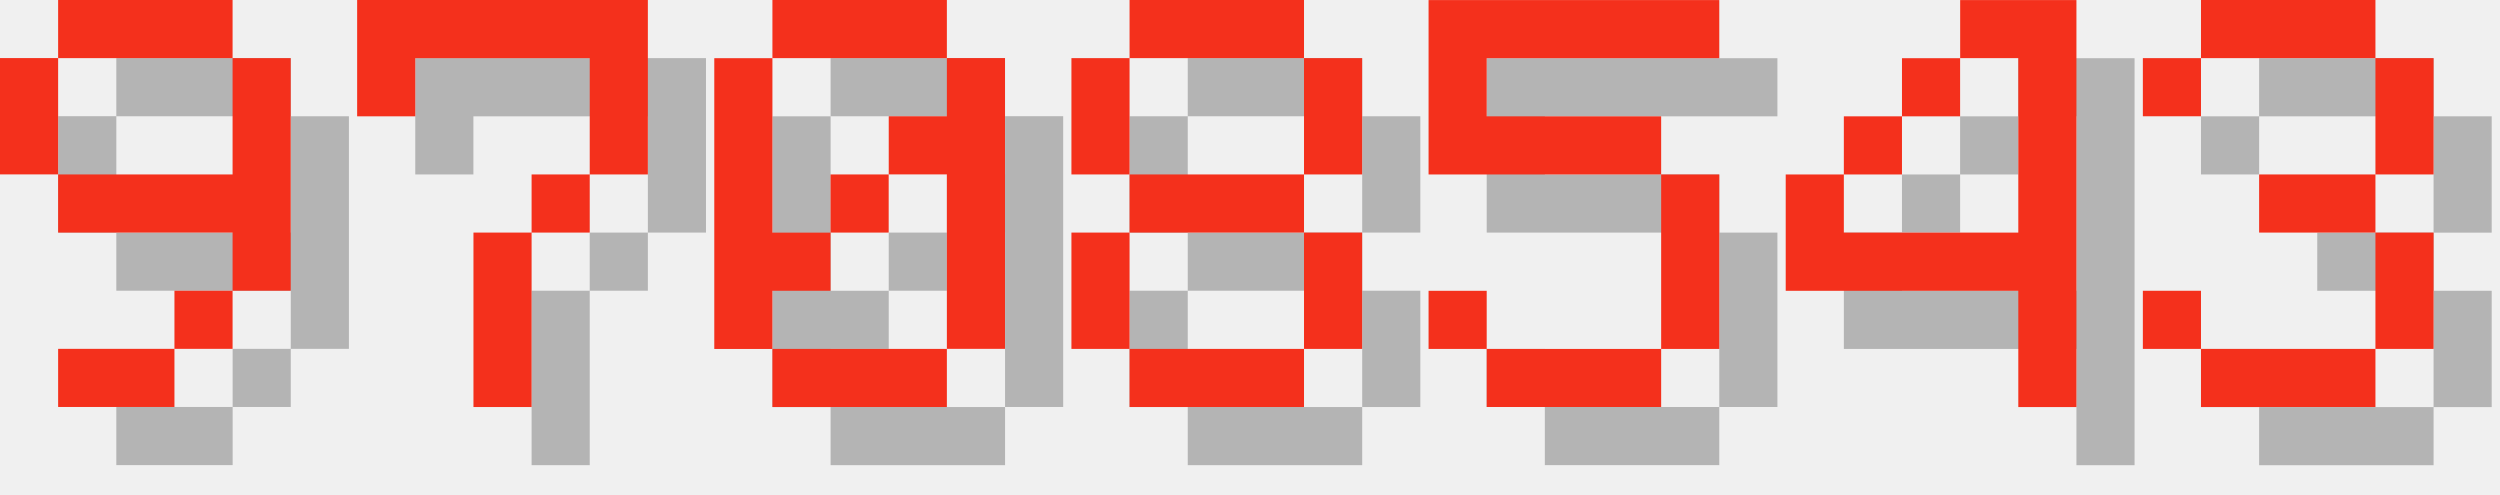
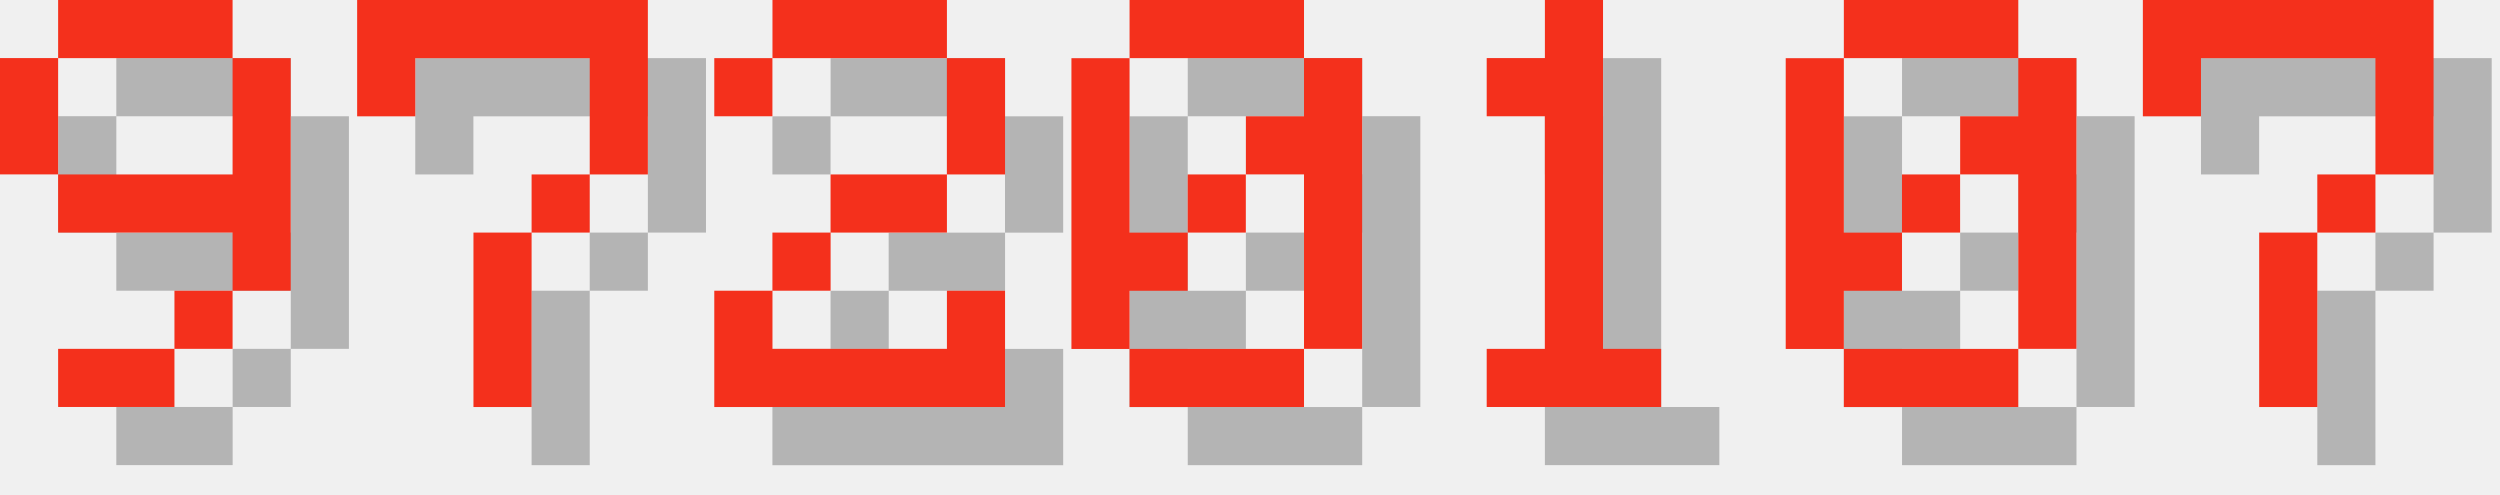
<svg xmlns="http://www.w3.org/2000/svg" version="1.1" width="182.0" height="36">
  <style>
        .text-foreground {
            fill: #F4301C;
        }
        .text-shadow {
            fill: #000000;
            fill-opacity: 0.25;
        }
    </style>
  <g class="digit" id="digit_9" transform="translate(0.0, 0), scale(4)">
    <path id="digit_9_shadow" class="text-shadow" d="m2.117 1.058v1.058h3.175v-1.058h-3.175zm3.175 1.058v2.117h-3.175v1.058h3.175v1.058h1.058v-4.233h-1.058zm0 4.233h-1.058v1.058h1.058v-1.058zm-1.058 1.058h-2.117v1.058h2.117v-1.058zm-2.117-3.175v-2.117h-1.058v2.117h1.058z" fill-opacity=".5" style="paint-order:stroke fill markers" />
    <path id="digit_9_fg" class="text-foreground" d="m1.058 0v1.058h3.175v-1.058h-3.175zm3.175 1.058v2.117h-3.175v1.058h3.175v1.058h1.058v-4.233h-1.058zm0 4.233h-1.058v1.058h1.058v-1.058zm-1.058 1.058h-2.117v1.058h2.117v-1.058zm-2.117-3.175v-2.117h-1.058v2.117h1.058z" fill="#fff" style="paint-order:stroke fill markers" />
  </g>
  <g class="digit" id="digit_7" transform="translate(26.0, 0), scale(4)">
    <path id="digit_7_shadow" class="text-shadow" d="m1.058 1.058 2e-6 2.117h1.058v-1.058h3.175v1.058l2e-7 1.058h-1.058v1.058h-1.058l4e-7 3.175 1.058 1e-7v-3.175h1.058v-1.058h1.058l5e-7 -1.058v-2.117z" fill-opacity=".5" style="paint-order:stroke fill markers" />
    <path id="digit_7_fg" class="text-foreground" d="m0 0 2e-6 2.117h1.058v-1.058h3.175v1.058l2e-7 1.058h-1.058v1.058h-1.058l4e-7 3.175 1.058 1e-7v-3.175h1.058v-1.058h1.058l5e-7 -1.058v-2.117z" fill="#fff" style="paint-order:stroke fill markers" />
  </g>
-   <g class="digit" id="digit_0" transform="translate(52.0, 0), scale(4)">
+   <g class="digit" id="digit_2" transform="translate(52.0, 0), scale(4)">
+     <path id="digit_2_shadow" class="text-shadow" d="m1.058 2.117v1.058h1.058v-1.058h3.175v2.117h-2.117v1.058h-1.058v1.058h-1.058v2.117h5.292v-2.117h-1.058v1.058h-3.175v-1.058h1.058v-1.058h2.117v-1.058h1.058v-2.117h-1.058v-1.058h-3.175v1.058h-1.058z" fill-opacity=".5" style="paint-order:stroke fill markers" />
+     <path id="digit_2_fg" class="text-foreground" d="m0 1.058v1.058h1.058v-1.058h3.175v2.117h-2.117v1.058h-1.058v1.058h-1.058v2.117h5.292v-2.117h-1.058v1.058h-3.175v-1.058h1.058v-1.058h2.117v-1.058h1.058v-2.117h-1.058v-1.058h-3.175v1.058h-1.058z" fill="#fff" style="paint-order:stroke fill markers" />
+   </g>
+   <g class="digit" id="digit_0" transform="translate(78.0, 0), scale(4)">
    <path id="digit_0_shadow" class="text-shadow" d="m2.117 1.058v1.058h3.175v-1.058h-3.175zm3.175 1.058v1.058h-1.058v1.058h1.058v3.175h1.058v-5.292h-1.058zm0 5.292h-3.175v1.058h3.175v-1.058zm-3.175 0v-1.058h1.058v-1.058h-1.058v-3.175h-1.058v5.292h1.058zm1.058-2.117h1.058v-1.058h-1.058v1.058z" fill-opacity=".5" style="paint-order:stroke fill markers" />
    <path id="digit_0_fg" class="text-foreground" d="m1.058 0v1.058h3.175v-1.058h-3.175zm3.175 1.058v1.058h-1.058v1.058h1.058v3.175h1.058v-5.292h-1.058zm0 5.292h-3.175v1.058h3.175v-1.058zm-3.175 0v-1.058h1.058v-1.058h-1.058v-3.175h-1.058v5.292h1.058zm1.058-2.117h1.058v-1.058h-1.058v1.058z" fill="#fff" style="paint-order:stroke fill markers" />
  </g>
-   <g class="digit" id="digit_8" transform="translate(78.0, 0), scale(4)">
-     <path id="digit_8_shadow" class="text-shadow" d="m2.117 1.058v1.058h3.175v-1.058h-3.175zm3.175 1.058v2.117h1.058v-2.117h-1.058zm0 2.117h-3.175v1.058h3.175v-1.058zm0 1.058v2.117h1.058v-2.117h-1.058zm0 2.117h-3.175v1.058h3.175v-1.058zm-3.175 0v-2.117h-1.058v2.117h1.058zm0-3.175v-2.117h-1.058v2.117h1.058z" fill-opacity=".5" style="paint-order:stroke fill markers" />
-     <path id="digit_8_fg" class="text-foreground" d="m1.058 0v1.058h3.175v-1.058h-3.175zm3.175 1.058v2.117h1.058v-2.117h-1.058zm0 2.117h-3.175v1.058h3.175v-1.058zm0 1.058v2.117h1.058v-2.117h-1.058zm0 2.117h-3.175v1.058h3.175v-1.058zm-3.175 0v-2.117h-1.058v2.117h1.058zm0-3.175v-2.117h-1.058v2.117h1.058z" fill="#fff" style="paint-order:stroke fill markers" />
+   <g class="digit" id="digit_1" transform="translate(104.0, 0), scale(4)">
+     <path id="digit_1_shadow" class="text-shadow" d="m2.117 2.117v1.058h1.058v4.233h-1.058v1.058h3.175v-1.058h-1.058v-6.35h-1.058v1.058h-1.058z" fill-opacity=".5" style="paint-order:stroke fill markers" />
+     <path id="digit_1_fg" class="text-foreground" d="m1.058 1.058v1.058h1.058v4.233h-1.058v1.058h3.175v-1.058h-1.058v-6.35h-1.058v1.058h-1.058z" fill="#fff" style="paint-order:stroke fill markers" />
  </g>
-   <g class="digit" id="digit_5" transform="translate(104.0, 0), scale(4)">
-     <path id="digit_5_shadow" class="text-shadow" d="m1.058 1.058v3.175h4.233v3.175h-3.175v-1.058h-1.058v1.058h1.058v1.058h3.175v-1.058h1.058v-3.175h-1.058v-1.058h-3.175v-1.058h4.233v-1.058h-5.292z" fill-opacity=".5" style="paint-order:stroke fill markers" />
-     <path id="digit_5_fg" class="text-foreground" d="m0 0v3.175h4.233v3.175h-3.175v-1.058h-1.058v1.058h1.058v1.058h3.175v-1.058h1.058v-3.175h-1.058v-1.058h-3.175v-1.058h4.233v-1.058h-5.292z" fill="#fff" style="paint-order:stroke fill markers" />
+   <g class="digit" id="digit_0" transform="translate(130.0, 0), scale(4)">
+     <path id="digit_0_shadow" class="text-shadow" d="m2.117 1.058v1.058h3.175v-1.058h-3.175zm3.175 1.058v1.058h-1.058v1.058h1.058v3.175h1.058v-5.292h-1.058zm0 5.292h-3.175v1.058h3.175v-1.058zm-3.175 0v-1.058h1.058v-1.058h-1.058v-3.175h-1.058v5.292h1.058zm1.058-2.117h1.058v-1.058h-1.058v1.058z" fill-opacity=".5" style="paint-order:stroke fill markers" />
+     <path id="digit_0_fg" class="text-foreground" d="m1.058 0v1.058h3.175v-1.058h-3.175zm3.175 1.058v1.058h-1.058v1.058h1.058v3.175h1.058v-5.292h-1.058zm0 5.292h-3.175v1.058h3.175v-1.058zm-3.175 0v-1.058h1.058v-1.058h-1.058v-3.175h-1.058v5.292h1.058zm1.058-2.117h1.058v-1.058h-1.058v1.058z" fill="#fff" style="paint-order:stroke fill markers" />
  </g>
-   <g class="digit" id="digit_4" transform="translate(130.0, 0), scale(4)">
-     <path id="digit_4_shadow" class="text-shadow" d="m4.233 1.058v1.058h1.058v3.175h-3.175v-1.058h-1.058v2.117h4.233v2.117h1.058v-7.408h-2.117zm-2.117 3.175h1.058v-1.058h-1.058v1.058zm1.058-1.058h1.058v-1.058h-1.058v1.058z" fill-opacity=".5" style="paint-order:stroke fill markers" />
-     <path id="digit_4_fg" class="text-foreground" d="m3.175 0v1.058h1.058v3.175h-3.175v-1.058h-1.058v2.117h4.233v2.117h1.058v-7.408h-2.117zm-2.117 3.175h1.058v-1.058h-1.058v1.058zm1.058-1.058h1.058v-1.058h-1.058v1.058z" fill="#fff" style="paint-order:stroke fill markers" />
-   </g>
-   <g class="digit" id="digit_3" transform="translate(156.0, 0), scale(4)">
-     <path id="digit_3_shadow" class="text-shadow" d="m1.058 2.117v1.058h1.058v-1.058h3.175v2.117h-2.117v1.058h2.117v2.117h-3.175v-1.058h-1.058v1.058h1.058v1.058h3.175v-1.058h1.058v-2.117h-1.058v-1.058h1.058v-2.117h-1.058v-1.058h-3.175v1.058h-1.058z" fill-opacity=".5" style="paint-order:stroke fill markers" />
-     <path id="digit_3_fg" class="text-foreground" d="m0 1.058v1.058h1.058v-1.058h3.175v2.117h-2.117v1.058h2.117v2.117h-3.175v-1.058h-1.058v1.058h1.058v1.058h3.175v-1.058h1.058v-2.117h-1.058v-1.058h1.058v-2.117h-1.058v-1.058h-3.175v1.058h-1.058z" fill="#fff" style="paint-order:stroke fill markers" />
+   <g class="digit" id="digit_7" transform="translate(156.0, 0), scale(4)">
+     <path id="digit_7_shadow" class="text-shadow" d="m1.058 1.058 2e-6 2.117h1.058v-1.058h3.175v1.058l2e-7 1.058h-1.058v1.058h-1.058l4e-7 3.175 1.058 1e-7v-3.175h1.058v-1.058h1.058l5e-7 -1.058v-2.117z" fill-opacity=".5" style="paint-order:stroke fill markers" />
+     <path id="digit_7_fg" class="text-foreground" d="m0 0 2e-6 2.117h1.058v-1.058h3.175v1.058l2e-7 1.058h-1.058v1.058h-1.058l4e-7 3.175 1.058 1e-7v-3.175h1.058v-1.058h1.058l5e-7 -1.058v-2.117z" fill="#fff" style="paint-order:stroke fill markers" />
  </g>
</svg>
